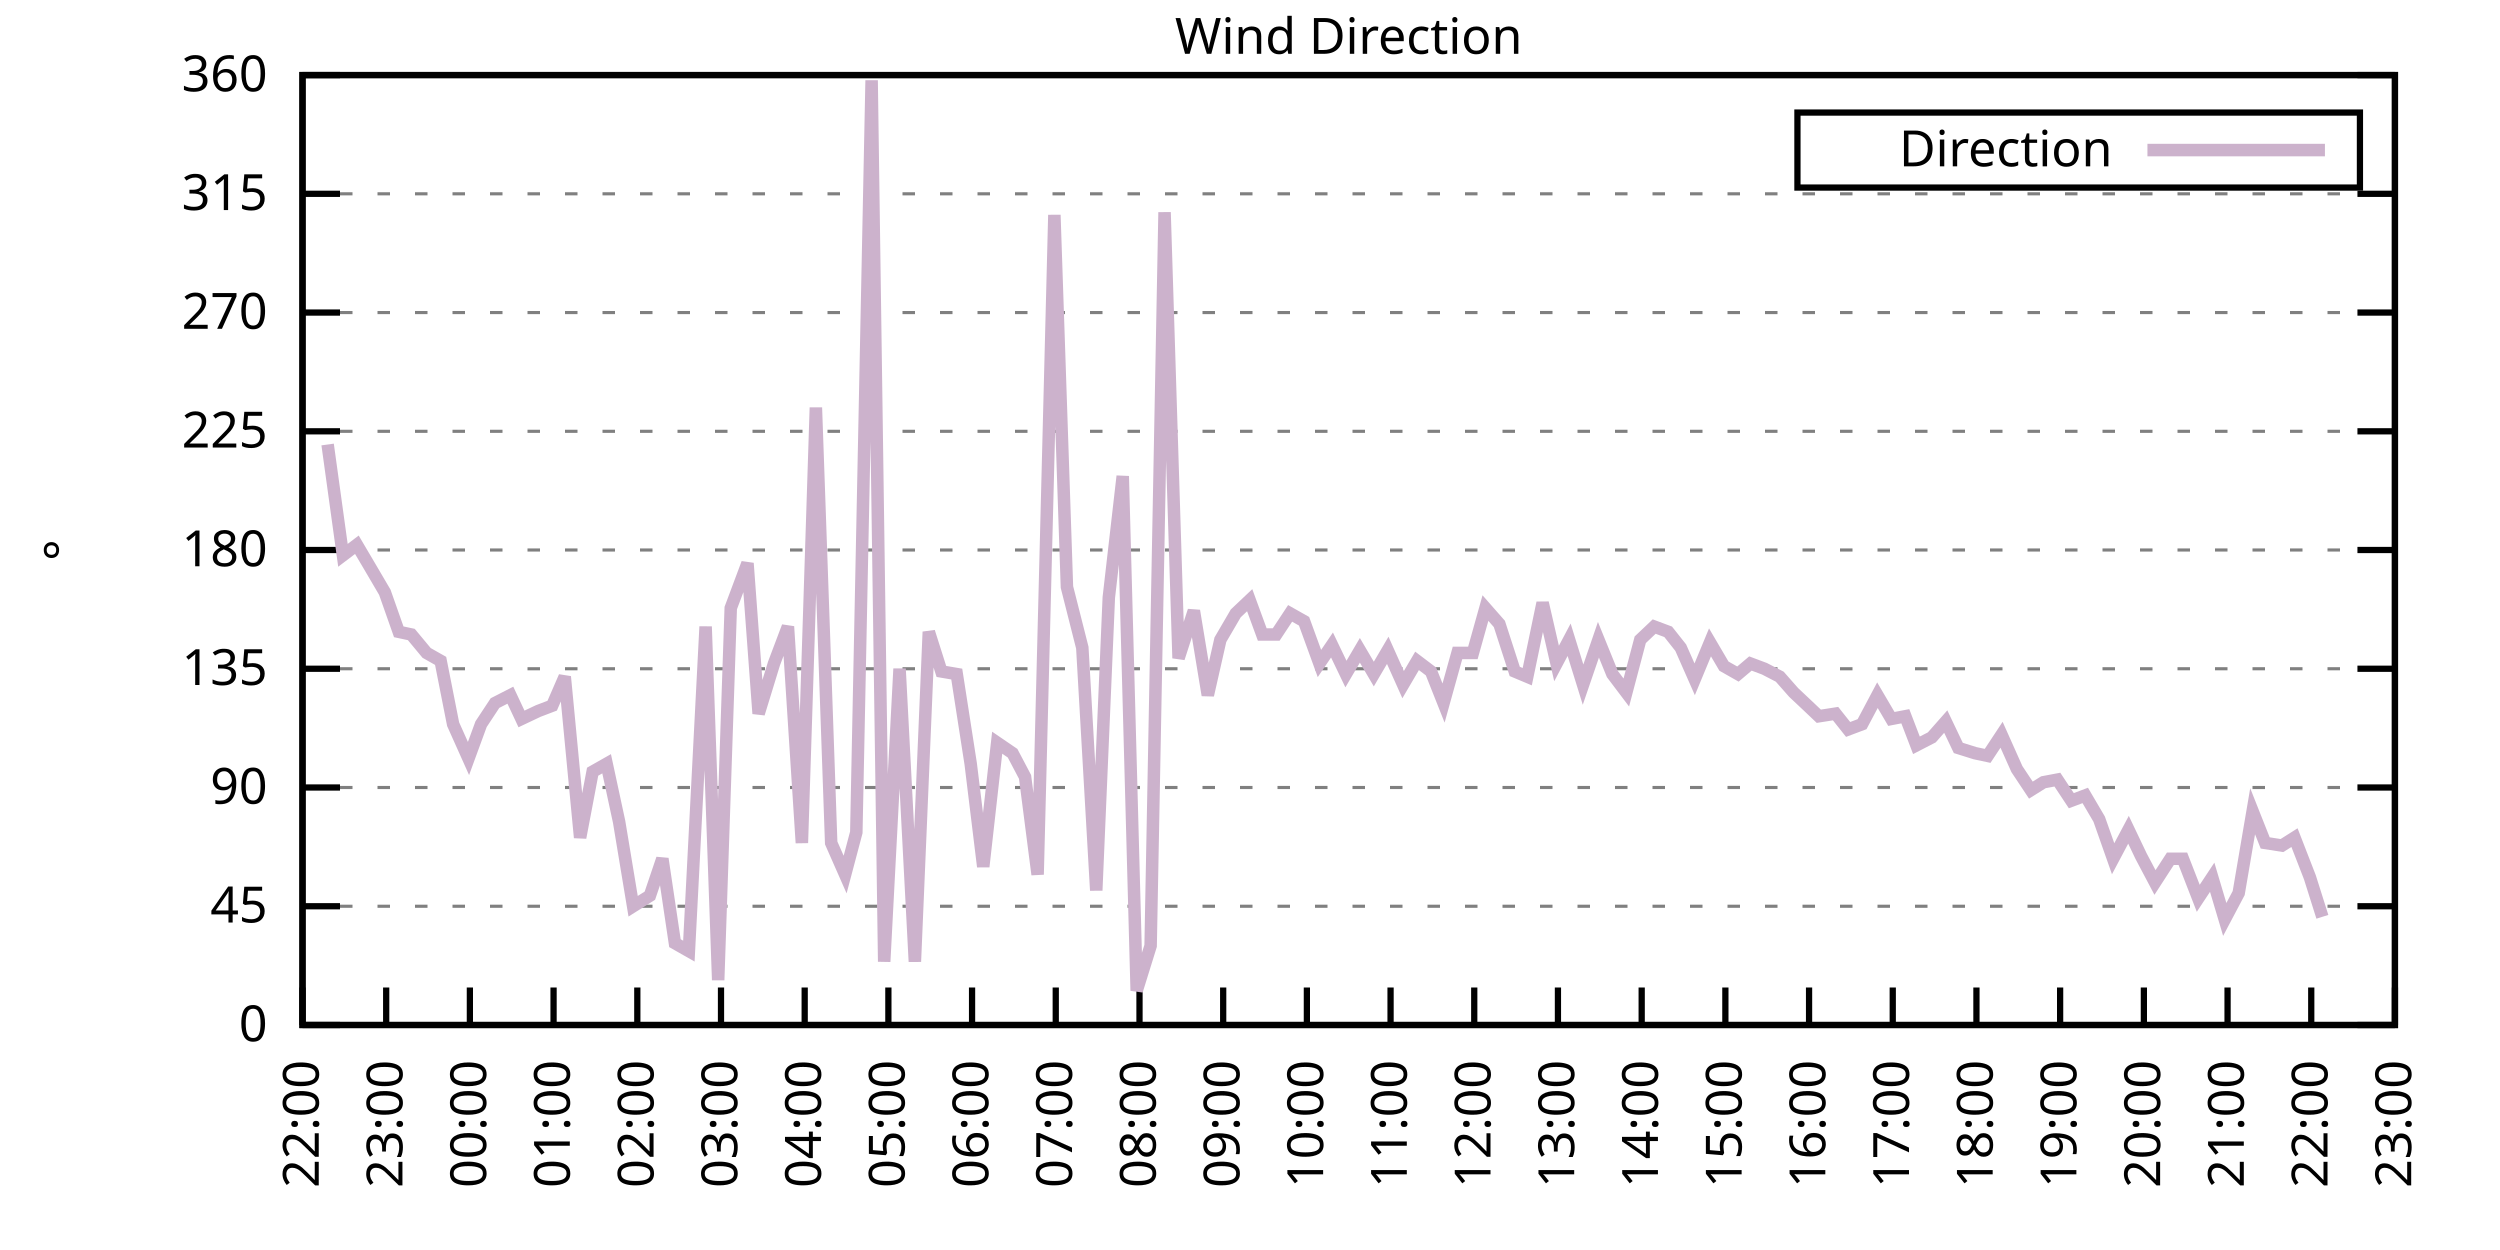
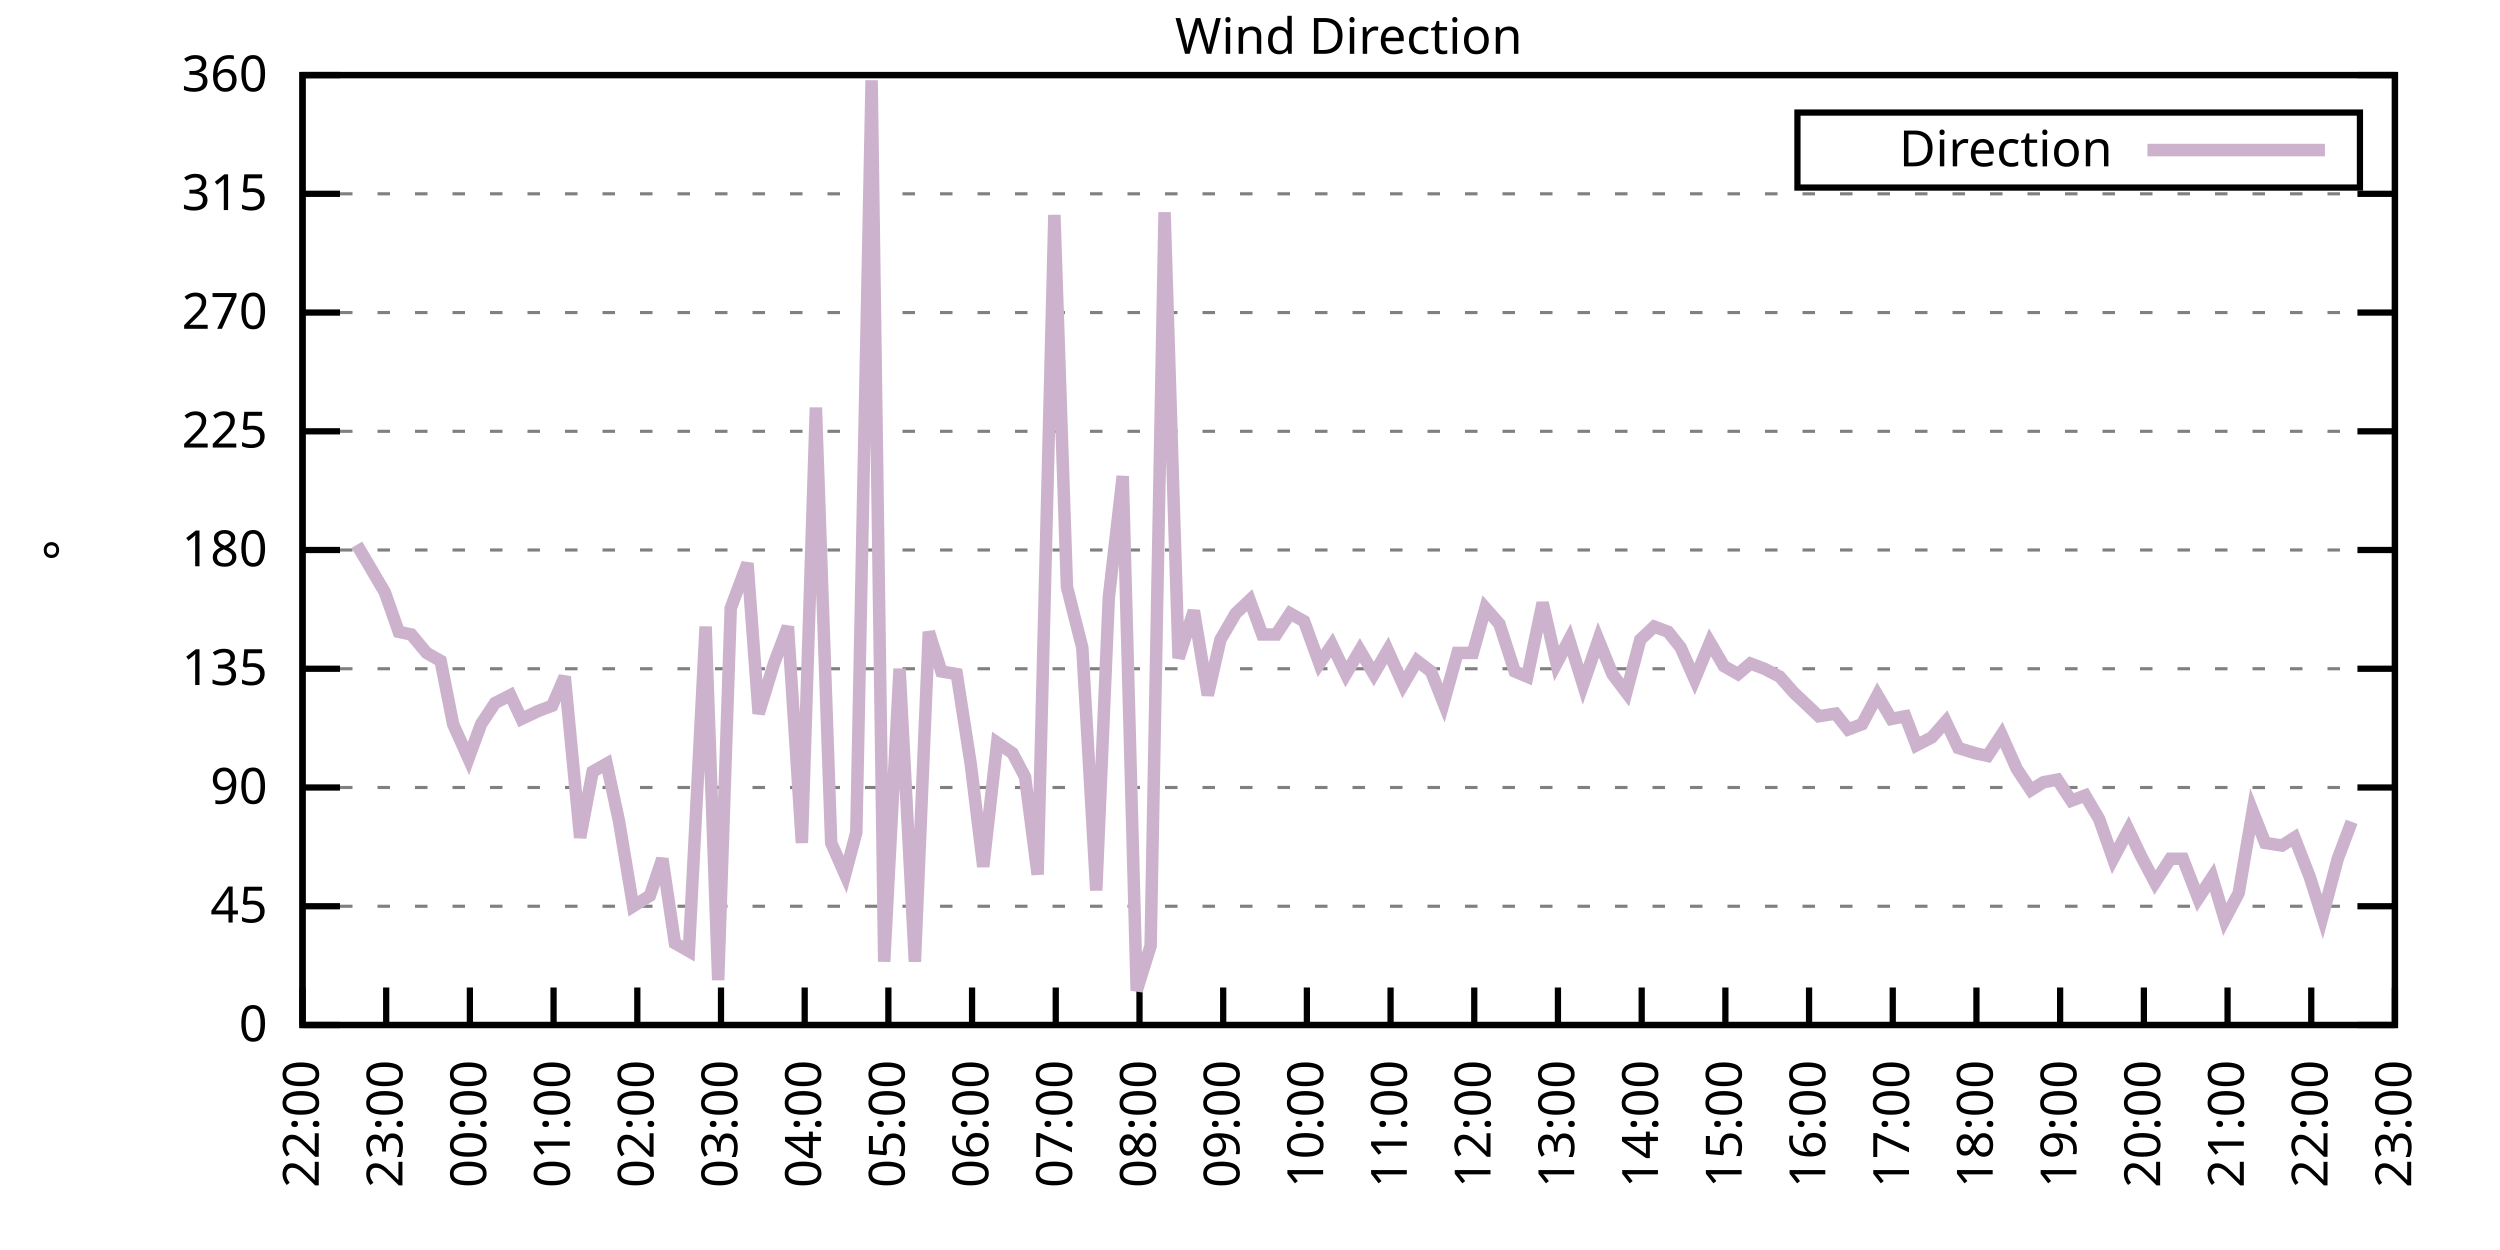
<svg xmlns="http://www.w3.org/2000/svg" xmlns:xlink="http://www.w3.org/1999/xlink" width="400" height="200" viewBox="0 0 400 200">
  <g id="gnuplot_canvas">
    <rect x="0" y="0" width="400" height="200" fill="none" />
    <defs>
      <circle id="gpDot" r="0.5" stroke-width="0.5" stroke="currentColor" />
      <path id="gpPt0" stroke-width="0.333" stroke="currentColor" d="M-1,0 h2 M0,-1 v2" />
      <path id="gpPt1" stroke-width="0.333" stroke="currentColor" d="M-1,-1 L1,1 M1,-1 L-1,1" />
      <path id="gpPt2" stroke-width="0.333" stroke="currentColor" d="M-1,0 L1,0 M0,-1 L0,1 M-1,-1 L1,1 M-1,1 L1,-1" />
      <rect id="gpPt3" stroke-width="0.333" stroke="currentColor" x="-1" y="-1" width="2" height="2" />
      <rect id="gpPt4" stroke-width="0.333" stroke="currentColor" fill="currentColor" x="-1" y="-1" width="2" height="2" />
      <circle id="gpPt5" stroke-width="0.333" stroke="currentColor" cx="0" cy="0" r="1" />
      <use xlink:href="#gpPt5" id="gpPt6" fill="currentColor" stroke="none" />
      <path id="gpPt7" stroke-width="0.333" stroke="currentColor" d="M0,-1.33 L-1.33,0.67 L1.33,0.67 z" />
      <use xlink:href="#gpPt7" id="gpPt8" fill="currentColor" stroke="none" />
      <use xlink:href="#gpPt7" id="gpPt9" stroke="currentColor" transform="rotate(180)" />
      <use xlink:href="#gpPt9" id="gpPt10" fill="currentColor" stroke="none" />
      <use xlink:href="#gpPt3" id="gpPt11" stroke="currentColor" transform="rotate(45)" />
      <use xlink:href="#gpPt11" id="gpPt12" fill="currentColor" stroke="none" />
      <path id="gpPt13" stroke-width="0.333" stroke="currentColor" d="M0,1.330 L1.265,0.411 L0.782,-1.067 L-0.782,-1.076 L-1.265,0.411 z" />
      <use xlink:href="#gpPt13" id="gpPt14" fill="currentColor" stroke="none" />
      <filter id="textbox" filterUnits="objectBoundingBox" x="0" y="0" height="1" width="1">
        <feFlood flood-color="white" flood-opacity="1" result="bgnd" />
        <feComposite in="SourceGraphic" in2="bgnd" operator="atop" />
      </filter>
      <filter id="greybox" filterUnits="objectBoundingBox" x="0" y="0" height="1" width="1">
        <feFlood flood-color="lightgrey" flood-opacity="1" result="grey" />
        <feComposite in="SourceGraphic" in2="grey" operator="atop" />
      </filter>
    </defs>
    <g fill="none" color="white" stroke="currentColor" stroke-width="1.00" stroke-linecap="butt" stroke-linejoin="miter">
</g>
    <g fill="none" color="black" stroke="currentColor" stroke-width="1.00" stroke-linecap="butt" stroke-linejoin="miter">
      <g stroke="none" shape-rendering="crispEdges">
        <polygon fill="rgb(255, 255, 255)" points="48.40,164.00 383.18,164.00 383.18,12.02 48.40,12.02 " />
      </g>
    </g>
    <g fill="none" color="black" stroke="currentColor" stroke-width="1.00" stroke-linecap="butt" stroke-linejoin="miter">
</g>
    <g fill="none" color="black" stroke="black" stroke-width="0.50" stroke-linecap="butt" stroke-linejoin="miter">
</g>
    <g fill="none" color="gray" stroke="currentColor" stroke-width="0.50" stroke-linecap="butt" stroke-linejoin="miter">
      <path stroke="gray" stroke-dasharray="2,4" class="gridline" d="M48.40,164.00 L383.19,164.00  " />
    </g>
    <g fill="none" color="gray" stroke="gray" stroke-width="1.00" stroke-linecap="butt" stroke-linejoin="miter">
</g>
    <g fill="none" color="black" stroke="currentColor" stroke-width="1.00" stroke-linecap="butt" stroke-linejoin="miter">
      <path stroke="black" d="M48.40,164.00 L54.40,164.00 M383.19,164.00 L377.19,164.00  " />
      <g transform="translate(42.80,166.60)" stroke="none" fill="black" font-family="Sans" font-size="8.00" text-anchor="end">
        <text>
          <tspan font-family="Sans"> 0</tspan>
        </text>
      </g>
    </g>
    <g fill="none" color="black" stroke="currentColor" stroke-width="1.00" stroke-linecap="butt" stroke-linejoin="miter">
</g>
    <g fill="none" color="black" stroke="black" stroke-width="0.50" stroke-linecap="butt" stroke-linejoin="miter">
</g>
    <g fill="none" color="gray" stroke="currentColor" stroke-width="0.50" stroke-linecap="butt" stroke-linejoin="miter">
      <path stroke="gray" stroke-dasharray="2,4" class="gridline" d="M48.40,145.00 L383.19,145.00  " />
    </g>
    <g fill="none" color="gray" stroke="gray" stroke-width="1.00" stroke-linecap="butt" stroke-linejoin="miter">
</g>
    <g fill="none" color="black" stroke="currentColor" stroke-width="1.00" stroke-linecap="butt" stroke-linejoin="miter">
      <path stroke="black" d="M48.40,145.00 L54.40,145.00 M383.19,145.00 L377.19,145.00  " />
      <g transform="translate(42.80,147.60)" stroke="none" fill="black" font-family="Sans" font-size="8.00" text-anchor="end">
        <text>
          <tspan font-family="Sans"> 45</tspan>
        </text>
      </g>
    </g>
    <g fill="none" color="black" stroke="currentColor" stroke-width="1.00" stroke-linecap="butt" stroke-linejoin="miter">
</g>
    <g fill="none" color="black" stroke="black" stroke-width="0.50" stroke-linecap="butt" stroke-linejoin="miter">
</g>
    <g fill="none" color="gray" stroke="currentColor" stroke-width="0.50" stroke-linecap="butt" stroke-linejoin="miter">
      <path stroke="gray" stroke-dasharray="2,4" class="gridline" d="M48.40,126.00 L383.19,126.00  " />
    </g>
    <g fill="none" color="gray" stroke="gray" stroke-width="1.00" stroke-linecap="butt" stroke-linejoin="miter">
</g>
    <g fill="none" color="black" stroke="currentColor" stroke-width="1.00" stroke-linecap="butt" stroke-linejoin="miter">
      <path stroke="black" d="M48.40,126.00 L54.40,126.00 M383.19,126.00 L377.19,126.00  " />
      <g transform="translate(42.80,128.60)" stroke="none" fill="black" font-family="Sans" font-size="8.00" text-anchor="end">
        <text>
          <tspan font-family="Sans"> 90</tspan>
        </text>
      </g>
    </g>
    <g fill="none" color="black" stroke="currentColor" stroke-width="1.00" stroke-linecap="butt" stroke-linejoin="miter">
</g>
    <g fill="none" color="black" stroke="black" stroke-width="0.50" stroke-linecap="butt" stroke-linejoin="miter">
</g>
    <g fill="none" color="gray" stroke="currentColor" stroke-width="0.50" stroke-linecap="butt" stroke-linejoin="miter">
      <path stroke="gray" stroke-dasharray="2,4" class="gridline" d="M48.40,107.00 L383.19,107.00  " />
    </g>
    <g fill="none" color="gray" stroke="gray" stroke-width="1.00" stroke-linecap="butt" stroke-linejoin="miter">
</g>
    <g fill="none" color="black" stroke="currentColor" stroke-width="1.00" stroke-linecap="butt" stroke-linejoin="miter">
      <path stroke="black" d="M48.40,107.00 L54.40,107.00 M383.19,107.00 L377.19,107.00  " />
      <g transform="translate(42.80,109.60)" stroke="none" fill="black" font-family="Sans" font-size="8.00" text-anchor="end">
        <text>
          <tspan font-family="Sans"> 135</tspan>
        </text>
      </g>
    </g>
    <g fill="none" color="black" stroke="currentColor" stroke-width="1.00" stroke-linecap="butt" stroke-linejoin="miter">
</g>
    <g fill="none" color="black" stroke="black" stroke-width="0.50" stroke-linecap="butt" stroke-linejoin="miter">
</g>
    <g fill="none" color="gray" stroke="currentColor" stroke-width="0.50" stroke-linecap="butt" stroke-linejoin="miter">
      <path stroke="gray" stroke-dasharray="2,4" class="gridline" d="M48.40,88.00 L383.19,88.00  " />
    </g>
    <g fill="none" color="gray" stroke="gray" stroke-width="1.00" stroke-linecap="butt" stroke-linejoin="miter">
</g>
    <g fill="none" color="black" stroke="currentColor" stroke-width="1.00" stroke-linecap="butt" stroke-linejoin="miter">
      <path stroke="black" d="M48.40,88.00 L54.40,88.00 M383.19,88.00 L377.19,88.00  " />
      <g transform="translate(42.80,90.60)" stroke="none" fill="black" font-family="Sans" font-size="8.00" text-anchor="end">
        <text>
          <tspan font-family="Sans"> 180</tspan>
        </text>
      </g>
    </g>
    <g fill="none" color="black" stroke="currentColor" stroke-width="1.00" stroke-linecap="butt" stroke-linejoin="miter">
</g>
    <g fill="none" color="black" stroke="black" stroke-width="0.50" stroke-linecap="butt" stroke-linejoin="miter">
</g>
    <g fill="none" color="gray" stroke="currentColor" stroke-width="0.50" stroke-linecap="butt" stroke-linejoin="miter">
      <path stroke="gray" stroke-dasharray="2,4" class="gridline" d="M48.40,69.01 L383.19,69.01  " />
    </g>
    <g fill="none" color="gray" stroke="gray" stroke-width="1.00" stroke-linecap="butt" stroke-linejoin="miter">
</g>
    <g fill="none" color="black" stroke="currentColor" stroke-width="1.00" stroke-linecap="butt" stroke-linejoin="miter">
      <path stroke="black" d="M48.40,69.01 L54.40,69.01 M383.19,69.01 L377.19,69.01  " />
      <g transform="translate(42.80,71.61)" stroke="none" fill="black" font-family="Sans" font-size="8.00" text-anchor="end">
        <text>
          <tspan font-family="Sans"> 225</tspan>
        </text>
      </g>
    </g>
    <g fill="none" color="black" stroke="currentColor" stroke-width="1.00" stroke-linecap="butt" stroke-linejoin="miter">
</g>
    <g fill="none" color="black" stroke="black" stroke-width="0.50" stroke-linecap="butt" stroke-linejoin="miter">
</g>
    <g fill="none" color="gray" stroke="currentColor" stroke-width="0.50" stroke-linecap="butt" stroke-linejoin="miter">
      <path stroke="gray" stroke-dasharray="2,4" class="gridline" d="M48.40,50.01 L383.19,50.01  " />
    </g>
    <g fill="none" color="gray" stroke="gray" stroke-width="1.00" stroke-linecap="butt" stroke-linejoin="miter">
</g>
    <g fill="none" color="black" stroke="currentColor" stroke-width="1.00" stroke-linecap="butt" stroke-linejoin="miter">
      <path stroke="black" d="M48.40,50.01 L54.40,50.01 M383.19,50.01 L377.19,50.01  " />
      <g transform="translate(42.80,52.61)" stroke="none" fill="black" font-family="Sans" font-size="8.00" text-anchor="end">
        <text>
          <tspan font-family="Sans"> 270</tspan>
        </text>
      </g>
    </g>
    <g fill="none" color="black" stroke="currentColor" stroke-width="1.00" stroke-linecap="butt" stroke-linejoin="miter">
</g>
    <g fill="none" color="black" stroke="black" stroke-width="0.50" stroke-linecap="butt" stroke-linejoin="miter">
</g>
    <g fill="none" color="gray" stroke="currentColor" stroke-width="0.50" stroke-linecap="butt" stroke-linejoin="miter">
      <path stroke="gray" stroke-dasharray="2,4" class="gridline" d="M48.40,31.01 L383.19,31.01  " />
    </g>
    <g fill="none" color="gray" stroke="gray" stroke-width="1.00" stroke-linecap="butt" stroke-linejoin="miter">
</g>
    <g fill="none" color="black" stroke="currentColor" stroke-width="1.00" stroke-linecap="butt" stroke-linejoin="miter">
      <path stroke="black" d="M48.40,31.01 L54.40,31.01 M383.19,31.01 L377.19,31.01  " />
      <g transform="translate(42.80,33.61)" stroke="none" fill="black" font-family="Sans" font-size="8.00" text-anchor="end">
        <text>
          <tspan font-family="Sans"> 315</tspan>
        </text>
      </g>
    </g>
    <g fill="none" color="black" stroke="currentColor" stroke-width="1.00" stroke-linecap="butt" stroke-linejoin="miter">
</g>
    <g fill="none" color="black" stroke="black" stroke-width="0.50" stroke-linecap="butt" stroke-linejoin="miter">
</g>
    <g fill="none" color="gray" stroke="currentColor" stroke-width="0.50" stroke-linecap="butt" stroke-linejoin="miter">
      <path stroke="gray" stroke-dasharray="2,4" class="gridline" d="M48.40,12.01 L383.19,12.01  " />
    </g>
    <g fill="none" color="gray" stroke="gray" stroke-width="1.00" stroke-linecap="butt" stroke-linejoin="miter">
</g>
    <g fill="none" color="black" stroke="currentColor" stroke-width="1.00" stroke-linecap="butt" stroke-linejoin="miter">
      <path stroke="black" d="M48.40,12.01 L54.40,12.01 M383.19,12.01 L377.19,12.01  " />
      <g transform="translate(42.80,14.61)" stroke="none" fill="black" font-family="Sans" font-size="8.00" text-anchor="end">
        <text>
          <tspan font-family="Sans"> 360</tspan>
        </text>
      </g>
    </g>
    <g fill="none" color="black" stroke="currentColor" stroke-width="1.00" stroke-linecap="butt" stroke-linejoin="miter">
      <path stroke="black" d="M48.40,164.00 L48.40,158.00  " />
      <g transform="translate(51.00,169.60) rotate(270.00)" stroke="none" fill="black" font-family="Sans" font-size="8.00" text-anchor="end">
        <text>
          <tspan font-family="Sans">22:00</tspan>
        </text>
      </g>
    </g>
    <g fill="none" color="black" stroke="currentColor" stroke-width="1.00" stroke-linecap="butt" stroke-linejoin="miter">
      <path stroke="black" d="M61.79,164.00 L61.79,158.00  " />
      <g transform="translate(64.39,169.60) rotate(270.00)" stroke="none" fill="black" font-family="Sans" font-size="8.00" text-anchor="end">
        <text>
          <tspan font-family="Sans">23:00</tspan>
        </text>
      </g>
    </g>
    <g fill="none" color="black" stroke="currentColor" stroke-width="1.00" stroke-linecap="butt" stroke-linejoin="miter">
      <path stroke="black" d="M75.18,164.00 L75.18,158.00  " />
      <g transform="translate(77.78,169.60) rotate(270.00)" stroke="none" fill="black" font-family="Sans" font-size="8.00" text-anchor="end">
        <text>
          <tspan font-family="Sans">00:00</tspan>
        </text>
      </g>
    </g>
    <g fill="none" color="black" stroke="currentColor" stroke-width="1.00" stroke-linecap="butt" stroke-linejoin="miter">
      <path stroke="black" d="M88.57,164.00 L88.57,158.00  " />
      <g transform="translate(91.17,169.60) rotate(270.00)" stroke="none" fill="black" font-family="Sans" font-size="8.00" text-anchor="end">
        <text>
          <tspan font-family="Sans">01:00</tspan>
        </text>
      </g>
    </g>
    <g fill="none" color="black" stroke="currentColor" stroke-width="1.00" stroke-linecap="butt" stroke-linejoin="miter">
      <path stroke="black" d="M101.97,164.00 L101.97,158.00  " />
      <g transform="translate(104.57,169.60) rotate(270.00)" stroke="none" fill="black" font-family="Sans" font-size="8.00" text-anchor="end">
        <text>
          <tspan font-family="Sans">02:00</tspan>
        </text>
      </g>
    </g>
    <g fill="none" color="black" stroke="currentColor" stroke-width="1.00" stroke-linecap="butt" stroke-linejoin="miter">
      <path stroke="black" d="M115.36,164.00 L115.36,158.00  " />
      <g transform="translate(117.96,169.60) rotate(270.00)" stroke="none" fill="black" font-family="Sans" font-size="8.00" text-anchor="end">
        <text>
          <tspan font-family="Sans">03:00</tspan>
        </text>
      </g>
    </g>
    <g fill="none" color="black" stroke="currentColor" stroke-width="1.00" stroke-linecap="butt" stroke-linejoin="miter">
      <path stroke="black" d="M128.75,164.00 L128.75,158.00  " />
      <g transform="translate(131.35,169.60) rotate(270.00)" stroke="none" fill="black" font-family="Sans" font-size="8.00" text-anchor="end">
        <text>
          <tspan font-family="Sans">04:00</tspan>
        </text>
      </g>
    </g>
    <g fill="none" color="black" stroke="currentColor" stroke-width="1.00" stroke-linecap="butt" stroke-linejoin="miter">
      <path stroke="black" d="M142.14,164.00 L142.14,158.00  " />
      <g transform="translate(144.74,169.60) rotate(270.00)" stroke="none" fill="black" font-family="Sans" font-size="8.00" text-anchor="end">
        <text>
          <tspan font-family="Sans">05:00</tspan>
        </text>
      </g>
    </g>
    <g fill="none" color="black" stroke="currentColor" stroke-width="1.00" stroke-linecap="butt" stroke-linejoin="miter">
      <path stroke="black" d="M155.53,164.00 L155.53,158.00  " />
      <g transform="translate(158.13,169.60) rotate(270.00)" stroke="none" fill="black" font-family="Sans" font-size="8.00" text-anchor="end">
        <text>
          <tspan font-family="Sans">06:00</tspan>
        </text>
      </g>
    </g>
    <g fill="none" color="black" stroke="currentColor" stroke-width="1.00" stroke-linecap="butt" stroke-linejoin="miter">
      <path stroke="black" d="M168.92,164.00 L168.92,158.00  " />
      <g transform="translate(171.52,169.60) rotate(270.00)" stroke="none" fill="black" font-family="Sans" font-size="8.00" text-anchor="end">
        <text>
          <tspan font-family="Sans">07:00</tspan>
        </text>
      </g>
    </g>
    <g fill="none" color="black" stroke="currentColor" stroke-width="1.00" stroke-linecap="butt" stroke-linejoin="miter">
      <path stroke="black" d="M182.32,164.00 L182.32,158.00  " />
      <g transform="translate(184.92,169.60) rotate(270.00)" stroke="none" fill="black" font-family="Sans" font-size="8.00" text-anchor="end">
        <text>
          <tspan font-family="Sans">08:00</tspan>
        </text>
      </g>
    </g>
    <g fill="none" color="black" stroke="currentColor" stroke-width="1.00" stroke-linecap="butt" stroke-linejoin="miter">
      <path stroke="black" d="M195.71,164.00 L195.71,158.00  " />
      <g transform="translate(198.31,169.60) rotate(270.00)" stroke="none" fill="black" font-family="Sans" font-size="8.00" text-anchor="end">
        <text>
          <tspan font-family="Sans">09:00</tspan>
        </text>
      </g>
    </g>
    <g fill="none" color="black" stroke="currentColor" stroke-width="1.00" stroke-linecap="butt" stroke-linejoin="miter">
      <path stroke="black" d="M209.10,164.00 L209.10,158.00  " />
      <g transform="translate(211.70,169.60) rotate(270.00)" stroke="none" fill="black" font-family="Sans" font-size="8.00" text-anchor="end">
        <text>
          <tspan font-family="Sans">10:00</tspan>
        </text>
      </g>
    </g>
    <g fill="none" color="black" stroke="currentColor" stroke-width="1.00" stroke-linecap="butt" stroke-linejoin="miter">
      <path stroke="black" d="M222.49,164.00 L222.49,158.00  " />
      <g transform="translate(225.09,169.60) rotate(270.00)" stroke="none" fill="black" font-family="Sans" font-size="8.00" text-anchor="end">
        <text>
          <tspan font-family="Sans">11:00</tspan>
        </text>
      </g>
    </g>
    <g fill="none" color="black" stroke="currentColor" stroke-width="1.00" stroke-linecap="butt" stroke-linejoin="miter">
      <path stroke="black" d="M235.88,164.00 L235.88,158.00  " />
      <g transform="translate(238.48,169.60) rotate(270.00)" stroke="none" fill="black" font-family="Sans" font-size="8.00" text-anchor="end">
        <text>
          <tspan font-family="Sans">12:00</tspan>
        </text>
      </g>
    </g>
    <g fill="none" color="black" stroke="currentColor" stroke-width="1.00" stroke-linecap="butt" stroke-linejoin="miter">
      <path stroke="black" d="M249.27,164.00 L249.27,158.00  " />
      <g transform="translate(251.87,169.60) rotate(270.00)" stroke="none" fill="black" font-family="Sans" font-size="8.00" text-anchor="end">
        <text>
          <tspan font-family="Sans">13:00</tspan>
        </text>
      </g>
    </g>
    <g fill="none" color="black" stroke="currentColor" stroke-width="1.00" stroke-linecap="butt" stroke-linejoin="miter">
      <path stroke="black" d="M262.67,164.00 L262.67,158.00  " />
      <g transform="translate(265.27,169.60) rotate(270.00)" stroke="none" fill="black" font-family="Sans" font-size="8.00" text-anchor="end">
        <text>
          <tspan font-family="Sans">14:00</tspan>
        </text>
      </g>
    </g>
    <g fill="none" color="black" stroke="currentColor" stroke-width="1.00" stroke-linecap="butt" stroke-linejoin="miter">
      <path stroke="black" d="M276.06,164.00 L276.06,158.00  " />
      <g transform="translate(278.66,169.60) rotate(270.00)" stroke="none" fill="black" font-family="Sans" font-size="8.00" text-anchor="end">
        <text>
          <tspan font-family="Sans">15:00</tspan>
        </text>
      </g>
    </g>
    <g fill="none" color="black" stroke="currentColor" stroke-width="1.00" stroke-linecap="butt" stroke-linejoin="miter">
      <path stroke="black" d="M289.45,164.00 L289.45,158.00  " />
      <g transform="translate(292.05,169.60) rotate(270.00)" stroke="none" fill="black" font-family="Sans" font-size="8.00" text-anchor="end">
        <text>
          <tspan font-family="Sans">16:00</tspan>
        </text>
      </g>
    </g>
    <g fill="none" color="black" stroke="currentColor" stroke-width="1.00" stroke-linecap="butt" stroke-linejoin="miter">
      <path stroke="black" d="M302.84,164.00 L302.84,158.00  " />
      <g transform="translate(305.44,169.60) rotate(270.00)" stroke="none" fill="black" font-family="Sans" font-size="8.00" text-anchor="end">
        <text>
          <tspan font-family="Sans">17:00</tspan>
        </text>
      </g>
    </g>
    <g fill="none" color="black" stroke="currentColor" stroke-width="1.00" stroke-linecap="butt" stroke-linejoin="miter">
      <path stroke="black" d="M316.23,164.00 L316.23,158.00  " />
      <g transform="translate(318.83,169.60) rotate(270.00)" stroke="none" fill="black" font-family="Sans" font-size="8.00" text-anchor="end">
        <text>
          <tspan font-family="Sans">18:00</tspan>
        </text>
      </g>
    </g>
    <g fill="none" color="black" stroke="currentColor" stroke-width="1.00" stroke-linecap="butt" stroke-linejoin="miter">
      <path stroke="black" d="M329.62,164.00 L329.62,158.00  " />
      <g transform="translate(332.22,169.60) rotate(270.00)" stroke="none" fill="black" font-family="Sans" font-size="8.00" text-anchor="end">
        <text>
          <tspan font-family="Sans">19:00</tspan>
        </text>
      </g>
    </g>
    <g fill="none" color="black" stroke="currentColor" stroke-width="1.00" stroke-linecap="butt" stroke-linejoin="miter">
      <path stroke="black" d="M343.02,164.00 L343.02,158.00  " />
      <g transform="translate(345.62,169.60) rotate(270.00)" stroke="none" fill="black" font-family="Sans" font-size="8.00" text-anchor="end">
        <text>
          <tspan font-family="Sans">20:00</tspan>
        </text>
      </g>
    </g>
    <g fill="none" color="black" stroke="currentColor" stroke-width="1.00" stroke-linecap="butt" stroke-linejoin="miter">
      <path stroke="black" d="M356.41,164.00 L356.41,158.00  " />
      <g transform="translate(359.01,169.60) rotate(270.00)" stroke="none" fill="black" font-family="Sans" font-size="8.00" text-anchor="end">
        <text>
          <tspan font-family="Sans">21:00</tspan>
        </text>
      </g>
    </g>
    <g fill="none" color="black" stroke="currentColor" stroke-width="1.00" stroke-linecap="butt" stroke-linejoin="miter">
      <path stroke="black" d="M369.80,164.00 L369.80,158.00  " />
      <g transform="translate(372.40,169.60) rotate(270.00)" stroke="none" fill="black" font-family="Sans" font-size="8.00" text-anchor="end">
        <text>
          <tspan font-family="Sans">22:00</tspan>
        </text>
      </g>
    </g>
    <g fill="none" color="black" stroke="currentColor" stroke-width="1.00" stroke-linecap="butt" stroke-linejoin="miter">
      <path stroke="black" d="M383.19,164.00 L383.19,158.00  " />
      <g transform="translate(385.79,169.60) rotate(270.00)" stroke="none" fill="black" font-family="Sans" font-size="8.00" text-anchor="end">
        <text>
          <tspan font-family="Sans">23:00</tspan>
        </text>
      </g>
    </g>
    <g fill="none" color="black" stroke="currentColor" stroke-width="1.00" stroke-linecap="butt" stroke-linejoin="miter">
</g>
    <g fill="none" color="black" stroke="currentColor" stroke-width="1.00" stroke-linecap="butt" stroke-linejoin="miter">
      <path stroke="black" d="M48.40,12.01 L48.40,164.00 L383.19,164.00 L383.19,12.01 L48.40,12.01 Z  " />
    </g>
    <g fill="none" color="black" stroke="currentColor" stroke-width="1.00" stroke-linecap="butt" stroke-linejoin="miter">
</g>
    <g fill="none" color="black" stroke="currentColor" stroke-width="1.00" stroke-linecap="butt" stroke-linejoin="miter">
      <path stroke="black" d="M287.59,30.01 L287.59,18.01 L377.59,18.01 L377.59,30.01 L287.59,30.01 Z  " />
    </g>
    <g id="Wind_direction_plot_1">
      <g fill="none" color="white" stroke="black" stroke-width="2.00" stroke-linecap="butt" stroke-linejoin="miter">
</g>
      <g fill="none" color="black" stroke="currentColor" stroke-width="2.00" stroke-linecap="butt" stroke-linejoin="miter">
        <g transform="translate(337.99,26.61)" stroke="none" fill="black" font-family="Sans" font-size="8.00" text-anchor="end">
          <text>
            <tspan font-family="Sans">Direction</tspan>
          </text>
        </g>
      </g>
      <g fill="none" color="black" stroke="currentColor" stroke-width="2.00" stroke-linecap="butt" stroke-linejoin="miter">
-         <path stroke="rgb(204, 178, 204)" d="M343.59,24.01 L371.99,24.01 M52.42,71.12 L54.87,88.85 L57.10,87.16 L59.34,90.96 L61.57,94.76 L63.80,101.09   L65.81,101.52 L68.26,104.47 L70.50,105.74 L72.50,115.87 L74.96,121.36 L76.97,115.87 L79.20,112.49 L81.66,111.23   L83.44,115.03 L86.12,113.76 L88.35,112.91 L90.36,108.27 L92.82,134.02 L94.82,123.47 L97.06,122.20 L99.06,131.49   L101.30,145.00 L103.98,143.31 L105.98,137.40 L107.99,150.91 L110.22,152.18 L112.90,100.25 L114.91,156.82 L116.92,97.29   L119.60,90.12 L121.38,114.18 L123.84,106.16 L126.07,100.25 L128.30,134.87 L130.54,65.21 L132.99,134.87 L135.22,139.93   L137.01,133.18 L139.46,12.85 L141.47,153.87 L143.93,107.00 L146.38,153.87 L148.61,101.09 L150.62,107.43 L153.08,107.85   L155.31,122.20 L157.32,138.67 L159.55,118.83 L162.01,120.51 L164.01,124.31 L166.02,139.93 L168.70,34.39 L170.71,93.92   L173.17,103.63 L175.40,142.47 L177.41,95.60 L179.64,76.18 L181.87,158.51 L184.10,151.33 L186.33,33.96 L188.57,105.31   L191.02,97.72 L193.25,111.23 L195.26,102.36 L197.72,98.14 L199.95,96.03 L201.96,101.52 L204.19,101.52 L206.42,98.14   L208.65,99.40 L211.11,106.16 L213.12,103.20 L215.35,107.85 L217.58,104.05 L219.81,107.85 L222.04,104.05 L224.50,109.54   L226.73,105.74 L228.96,107.43 L230.97,112.49 L233.20,104.47 L235.66,104.47 L237.67,97.29 L239.90,99.83 L242.36,107.43   L244.36,108.27 L246.82,96.45 L249.05,106.16 L251.06,102.36 L253.29,109.54 L255.75,102.36 L257.98,107.85 L260.21,110.80   L262.44,102.36 L264.67,100.25 L266.91,101.09 L268.92,103.63 L271.15,108.69 L273.60,102.78 L275.83,106.58 L278.07,107.85   L280.07,106.16 L282.31,107.00 L284.76,108.27 L286.99,110.80 L289.23,112.91 L291.01,114.60 L293.69,114.18 L295.70,116.71   L297.93,115.87 L300.39,111.23 L302.62,115.03 L304.85,114.60 L306.63,119.25 L309.09,117.98 L311.32,115.45 L313.33,119.67   L316.01,120.51 L318.02,120.94 L320.25,117.56 L322.70,123.05 L324.94,126.42 L326.95,125.16 L329.18,124.74 L331.41,128.11   L333.64,127.27 L335.87,131.07 L338.10,137.40 L340.56,132.76 L342.57,136.98 L344.80,141.20 L347.26,137.40 L349.26,137.40   L351.72,143.73 L353.95,140.36 L355.96,147.11 L358.19,142.89 L360.42,129.80 L362.43,134.87 L365.11,135.29 L367.12,134.02   L369.58,140.36 L371.58,146.69  " />
+         <path stroke="rgb(204, 178, 204)" d="M343.59,24.01 L371.99,24.01 M57.10,87.16 L59.34,90.96 L61.57,94.76 L63.80,101.09 L65.81,101.52 L68.26,104.47   L70.50,105.74 L72.50,115.87 L74.96,121.36 L76.97,115.87 L79.20,112.49 L81.66,111.23 L83.44,115.03 L86.12,113.76   L88.35,112.91 L90.36,108.27 L92.82,134.02 L94.82,123.47 L97.06,122.20 L99.06,131.49 L101.30,145.00 L103.98,143.31   L105.98,137.40 L107.99,150.91 L110.22,152.18 L112.90,100.25 L114.91,156.82 L116.92,97.29 L119.60,90.12 L121.38,114.18   L123.84,106.16 L126.07,100.25 L128.30,134.87 L130.54,65.21 L132.99,134.87 L135.22,139.93 L137.01,133.18 L139.46,12.85   L141.47,153.87 L143.93,107.00 L146.38,153.87 L148.61,101.09 L150.62,107.43 L153.08,107.85 L155.31,122.20 L157.32,138.67   L159.55,118.83 L162.01,120.51 L164.01,124.31 L166.02,139.93 L168.70,34.39 L170.71,93.92 L173.17,103.63 L175.40,142.47   L177.41,95.60 L179.64,76.18 L181.87,158.51 L184.10,151.33 L186.33,33.96 L188.57,105.31 L191.02,97.72 L193.25,111.23   L195.26,102.36 L197.72,98.14 L199.95,96.03 L201.96,101.52 L204.19,101.52 L206.42,98.14 L208.65,99.40 L211.11,106.16   L213.12,103.20 L215.35,107.85 L217.58,104.05 L219.81,107.85 L222.04,104.05 L224.50,109.54 L226.73,105.74 L228.96,107.43   L230.97,112.49 L233.20,104.47 L235.66,104.47 L237.67,97.29 L239.90,99.83 L242.36,107.43 L244.36,108.27 L246.82,96.45   L249.05,106.16 L251.06,102.36 L253.29,109.54 L255.75,102.36 L257.98,107.85 L260.21,110.80 L262.44,102.36 L264.67,100.25   L266.91,101.09 L268.92,103.63 L271.15,108.69 L273.60,102.78 L275.83,106.58 L278.07,107.85 L280.07,106.16 L282.31,107.00   L284.76,108.27 L286.99,110.80 L289.23,112.91 L291.01,114.60 L293.69,114.18 L295.70,116.71 L297.93,115.87 L300.39,111.23   L302.62,115.03 L304.85,114.60 L306.63,119.25 L309.09,117.98 L311.32,115.45 L313.33,119.67 L316.01,120.51 L318.02,120.94   L320.25,117.56 L322.70,123.05 L324.94,126.42 L326.95,125.16 L329.18,124.74 L331.41,128.11 L333.64,127.27 L335.87,131.07   L338.10,137.40 L340.56,132.76 L342.57,136.98 L344.80,141.20 L347.26,137.40 L349.26,137.40 L351.72,143.73 L353.95,140.36   L355.96,147.11 L358.19,142.89 L360.42,129.80 L362.43,134.87 L365.11,135.29 L367.12,134.02 L369.58,140.36 L371.58,146.69   L374.04,137.40 L376.27,131.49  " />
      </g>
    </g>
    <g fill="none" color="black" stroke="currentColor" stroke-width="2.00" stroke-linecap="butt" stroke-linejoin="miter">
</g>
    <g fill="none" color="black" stroke="black" stroke-width="1.00" stroke-linecap="butt" stroke-linejoin="miter">
</g>
    <g fill="none" color="black" stroke="currentColor" stroke-width="1.00" stroke-linecap="butt" stroke-linejoin="miter">
      <path stroke="black" d="M48.40,12.01 L48.40,164.00 L383.19,164.00 L383.19,12.01 L48.40,12.01 Z  " />
      <g transform="translate(12.80,88.01) rotate(270.00)" stroke="none" fill="black" font-family="Sans" font-size="8.00" text-anchor="middle">
        <text>
          <tspan font-family="Sans">°</tspan>
        </text>
      </g>
    </g>
    <g fill="none" color="black" stroke="currentColor" stroke-width="1.00" stroke-linecap="butt" stroke-linejoin="miter">
</g>
    <g fill="none" color="black" stroke="currentColor" stroke-width="1.00" stroke-linecap="butt" stroke-linejoin="miter">
      <g transform="translate(215.79,8.61)" stroke="none" fill="black" font-family="Sans" font-size="8.00" text-anchor="middle">
        <text>
          <tspan font-family="Sans">Wind Direction</tspan>
        </text>
      </g>
    </g>
    <g fill="none" color="black" stroke="currentColor" stroke-width="1.00" stroke-linecap="butt" stroke-linejoin="miter">
</g>
  </g>
</svg>
